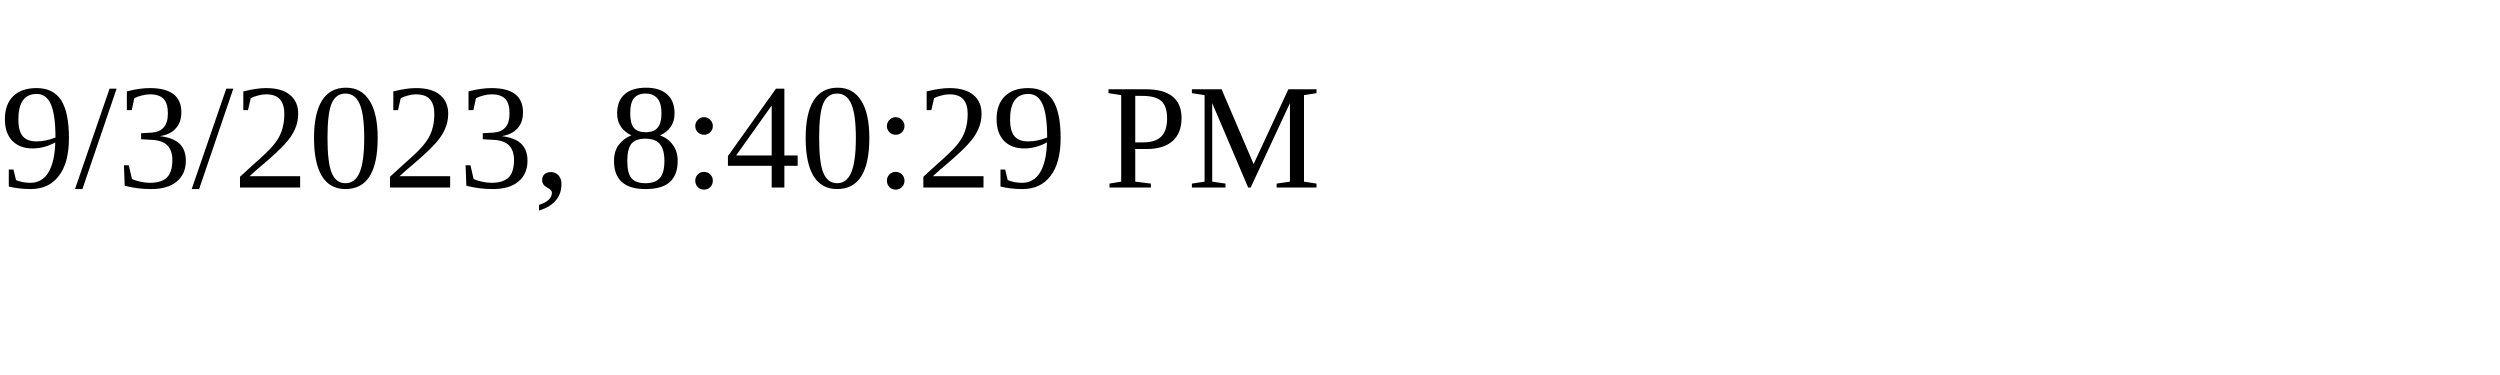
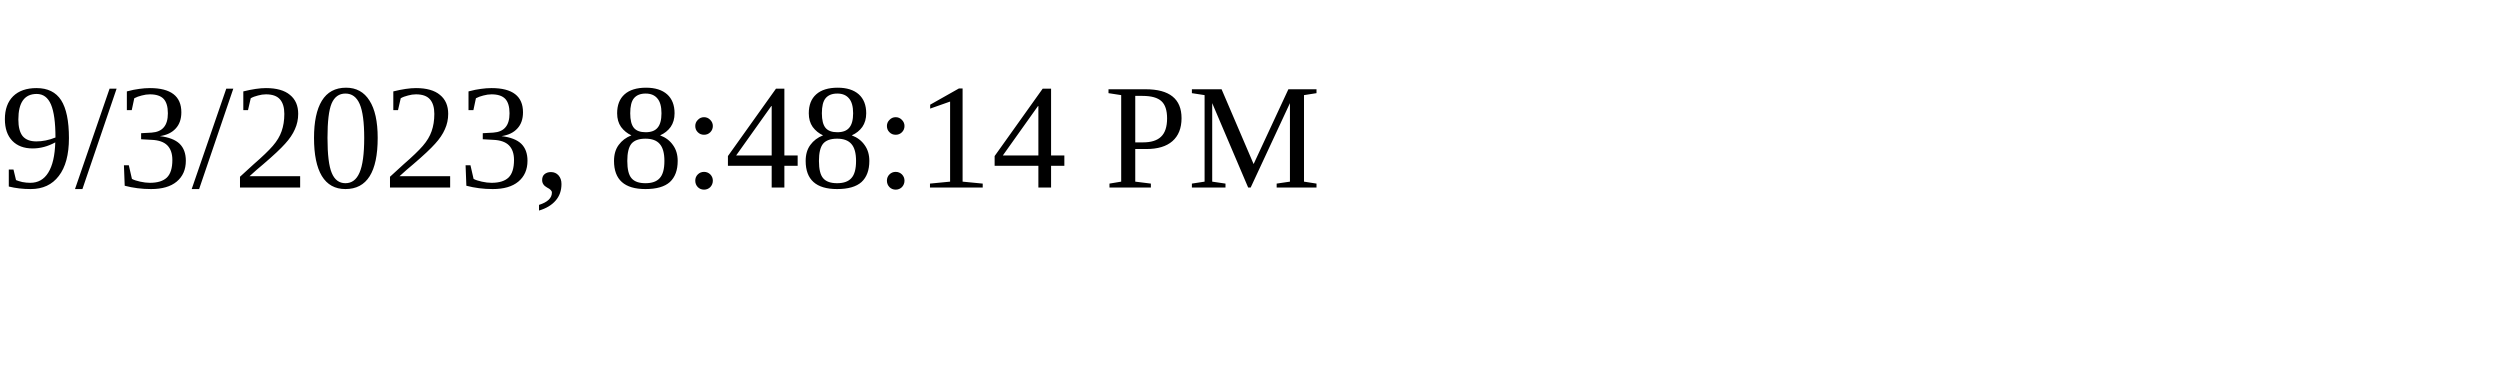
<svg xmlns="http://www.w3.org/2000/svg" height="30" width="200">
-   <text x="0" y="15">9/3/2023, 8:40:29 PM</text>
+   <text x="0" y="15">9/3/2023, 8:48:14 PM</text>
</svg>
